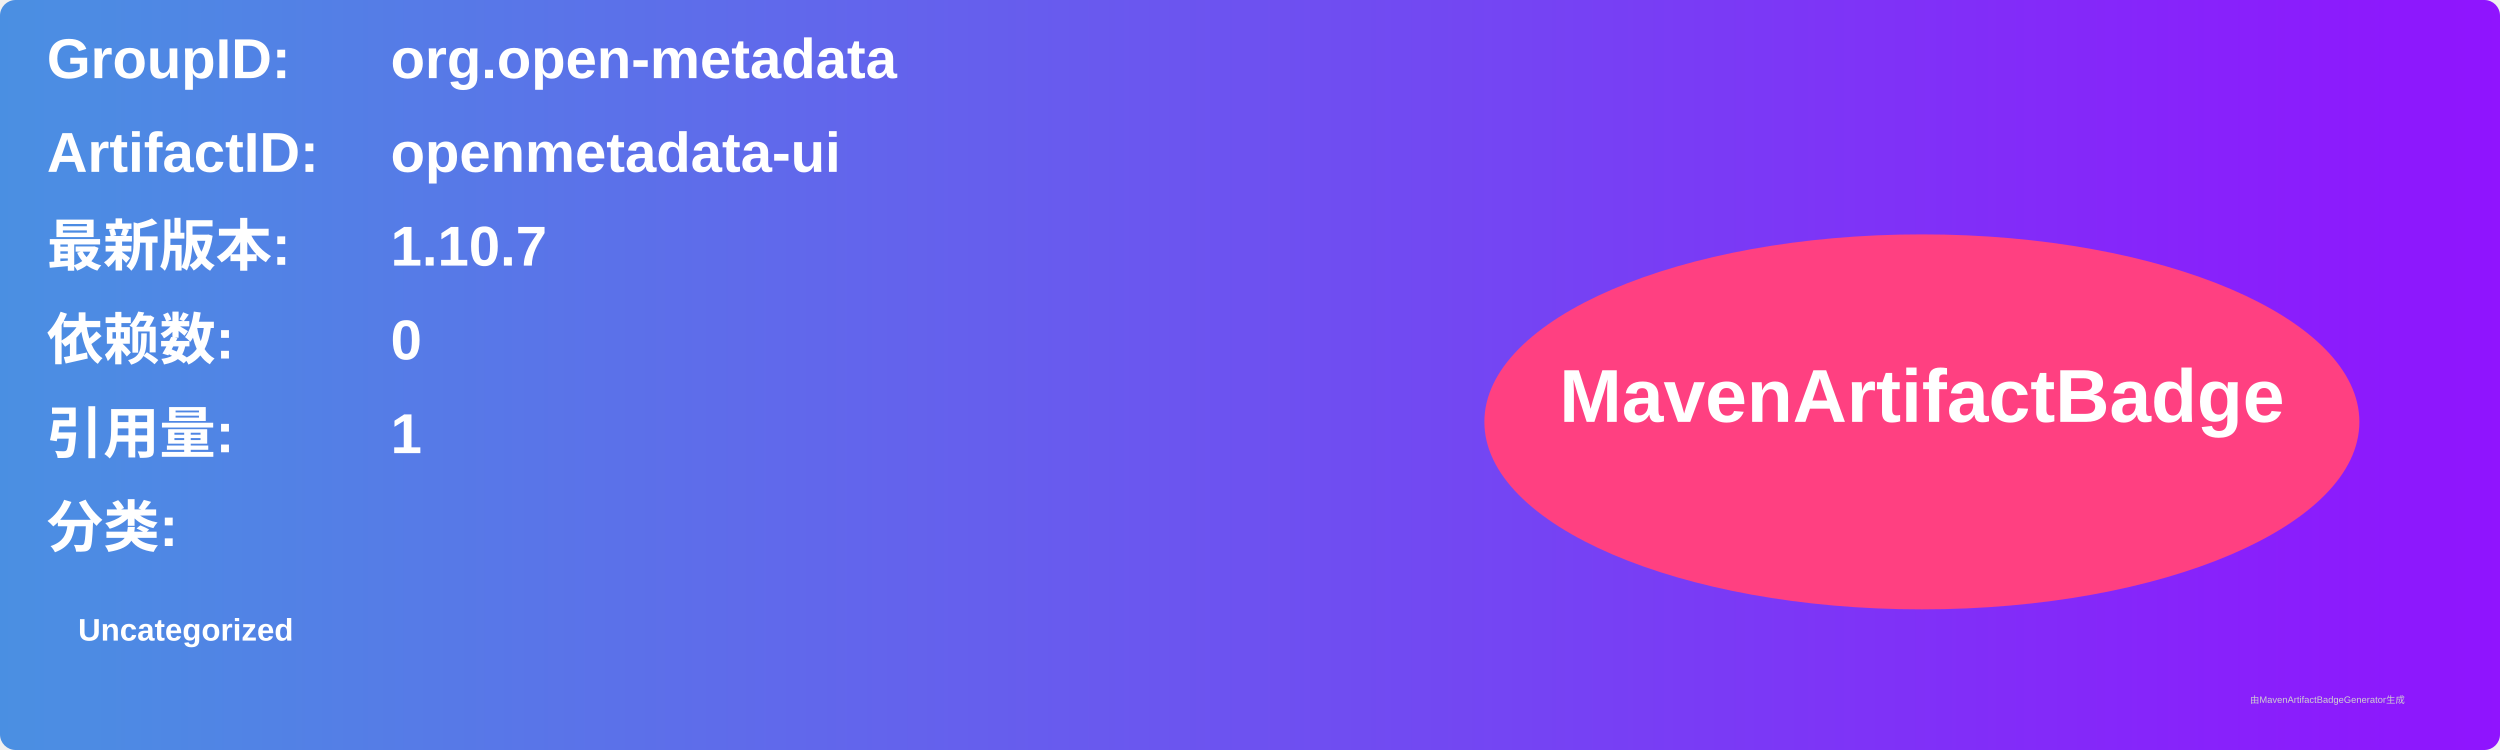
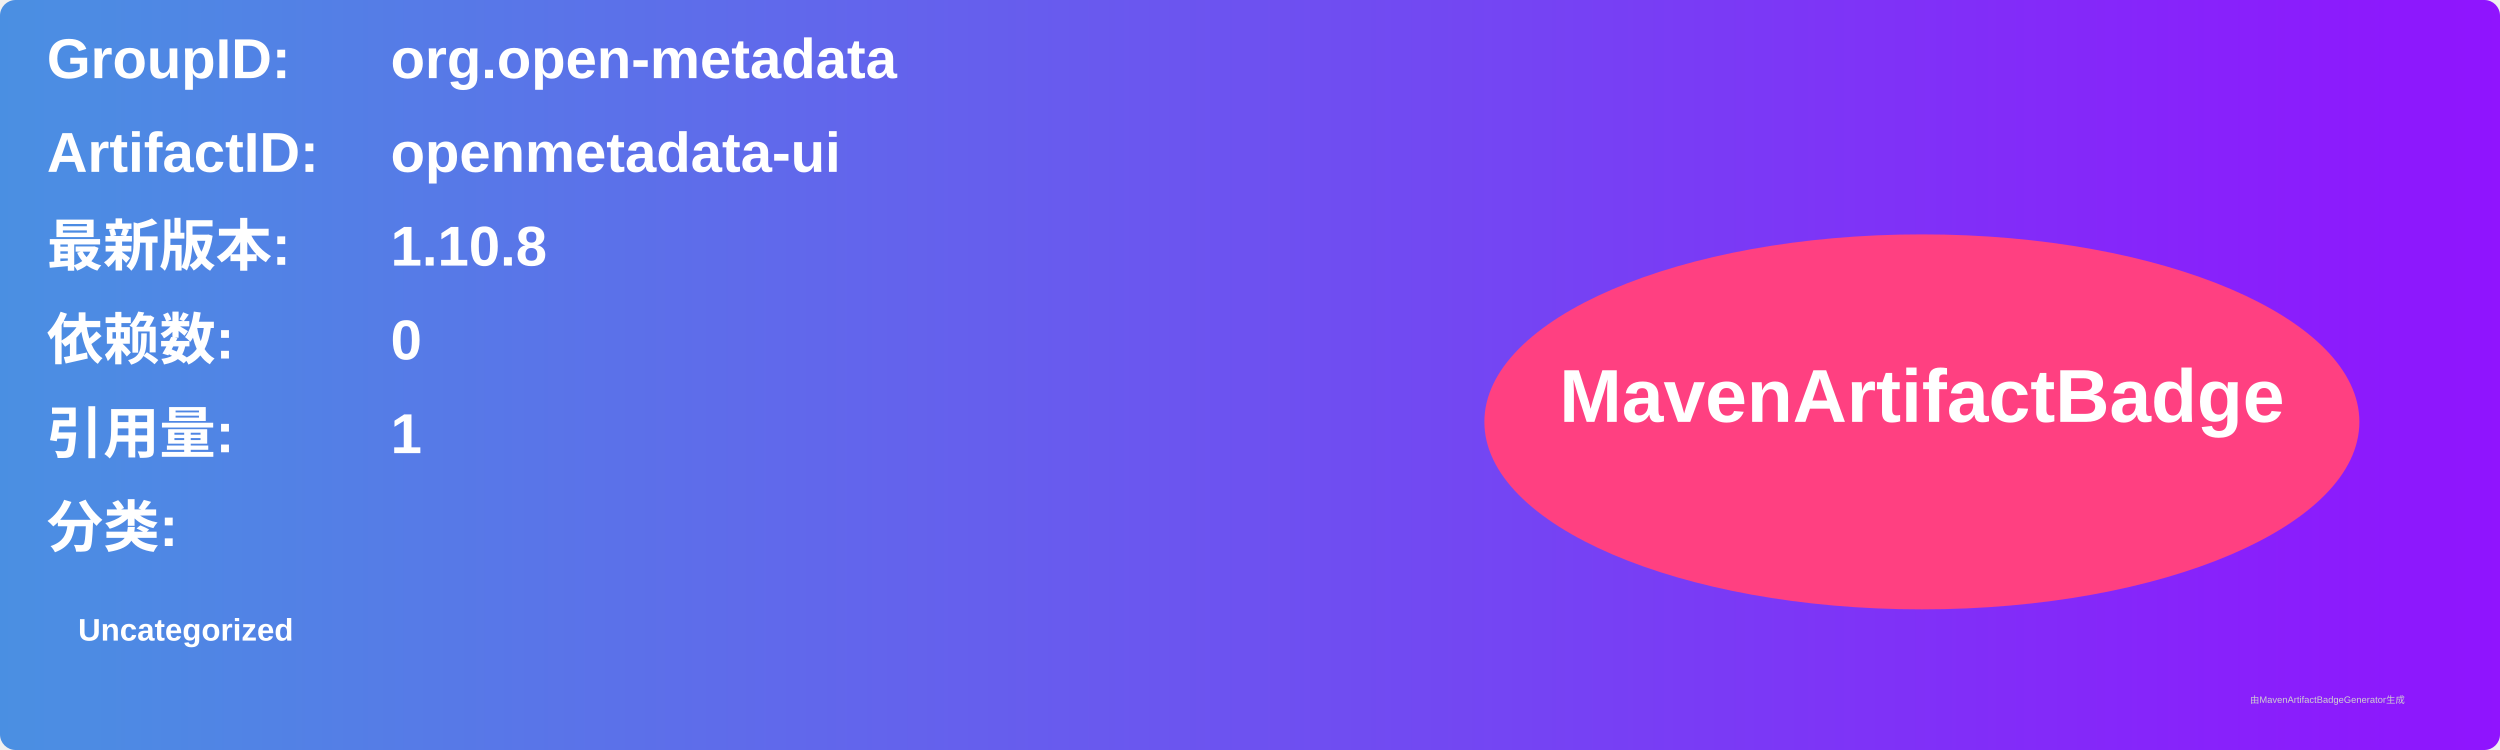
<svg xmlns="http://www.w3.org/2000/svg" width="800" height="240" viewBox="0 0 800 240">
  <linearGradient id="grad" x1="0%" y1="0%" x2="100%" y2="0%">
    <stop offset="0%" stop-color="#4a90e2" />
    <stop offset="100%" stop-color="#9013fe" />
  </linearGradient>
  <rect width="100%" height="100%" rx="5" ry="5" fill="url(#grad)" />
  <g transform="translate(15, 15)">
    <text x="0" y="10" font-family="Arial" font-size="18" fill="white" font-weight="bold" width="260">GroupID:</text>
    <text x="110" y="10" font-family="Arial" font-size="18" fill="white" font-weight="bold" width="460">org.open-metadata</text>
    <text x="0" y="40" font-family="Arial" font-size="18" fill="white" font-weight="bold" width="260">ArtifactID:</text>
    <text x="110" y="40" font-family="Arial" font-size="18" fill="white" font-weight="bold" width="460">openmetadata-ui</text>
    <text x="0" y="70" font-family="Arial" font-size="18" fill="white" font-weight="bold">最新版本:</text>
    <text x="110" y="70" font-family="Arial" font-size="18" fill="white" font-weight="bold">
-       <tspan font-weight="bold">1.10.7</tspan>
+       <tspan font-weight="bold">1.10.8</tspan>
    </text>
    <text x="0" y="100" font-family="Arial" font-size="18" fill="white" font-weight="bold">依赖数: </text>
    <text x="110" y="100" font-family="Arial" font-size="18" fill="white">
      <tspan font-weight="bold">0</tspan>
    </text>
    <text x="0" y="130" font-family="Arial" font-size="18" fill="white" font-weight="bold">引用量: </text>
    <text x="110" y="130" font-family="Arial" font-size="18" fill="white">
      <tspan font-weight="bold">1</tspan>
    </text>
    <text x="0" y="160" font-family="Arial" font-size="18" fill="white" font-weight="bold">分类:</text>
    <text x="10" y="190" font-family="Arial" font-size="10" fill="white">
      <tspan font-weight="bold">Uncategorized</tspan>
    </text>
    <ellipse cx="600" cy="120" rx="140" ry="60" fill="#ff4081" />
    <text x="600" y="120" text-anchor="middle" font-family="Arial" font-size="24" fill="white" font-weight="bold">MavenArtifactBadge</text>
  </g>
  <text x="720" y="225" font-family="Arial" font-size="3" fill="#d0d0d0">由MavenArtifactBadgeGenerator生成</text>
</svg>
